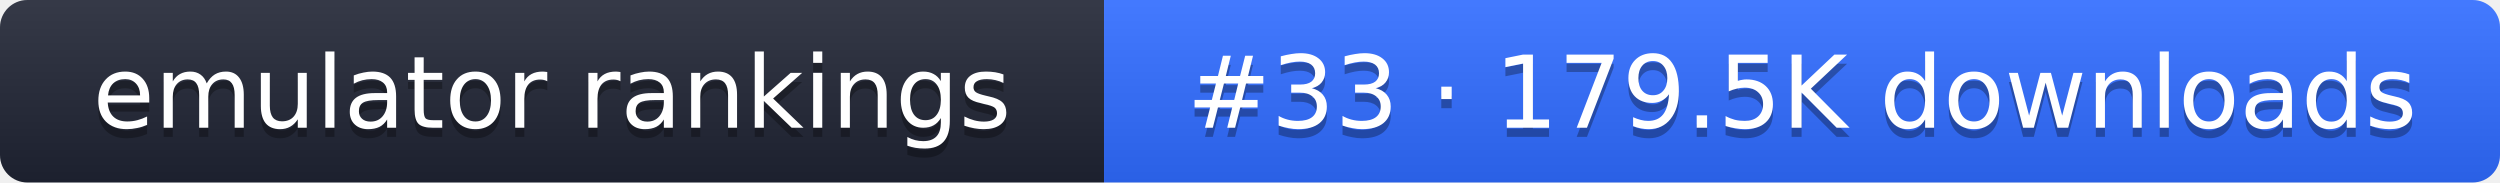
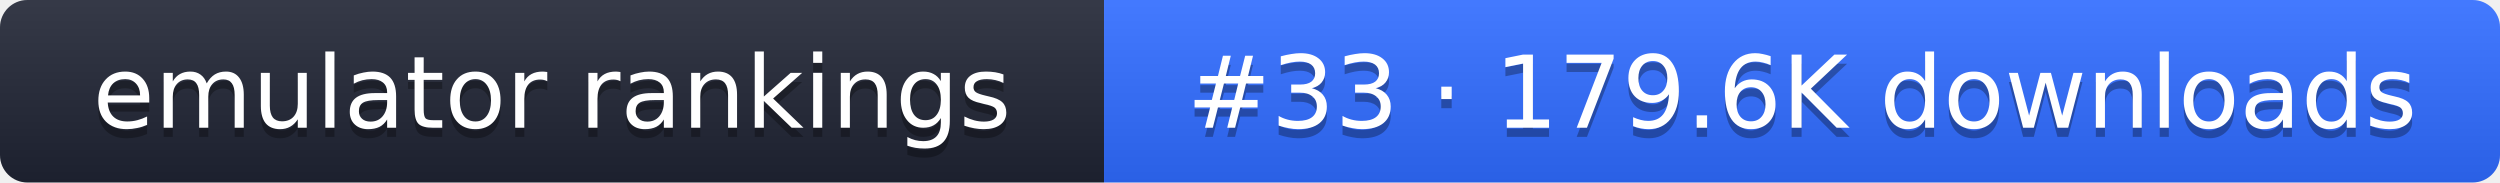
- <svg xmlns="http://www.w3.org/2000/svg" width="274" height="20" role="img" aria-label="emulator rankings: #33 · 179.5K downloads">
+ <svg xmlns="http://www.w3.org/2000/svg" width="274" height="20" role="img" aria-label="emulator rankings: #33 · 179.6K downloads">
  <linearGradient id="g" x2="0" y2="100%">
    <stop offset="0" stop-color="#fff" stop-opacity=".1" />
    <stop offset="1" stop-opacity=".1" />
  </linearGradient>
  <clipPath id="r">
    <rect width="274" height="20" rx="3" fill="#fff" />
  </clipPath>
  <g clip-path="url(#r)">
    <rect width="121" height="20" fill="#1f2433" />
    <rect x="121" width="153" height="20" fill="#2f6bff" />
    <rect width="274" height="20" fill="url(#g)" />
  </g>
  <g fill="#fff" text-anchor="middle" font-family="Verdana,DejaVu Sans,sans-serif" font-size="11">
    <text x="60.5" y="15" fill="#010101" fill-opacity=".3">emulator rankings</text>
    <text x="60.5" y="14">emulator rankings</text>
-     <text x="197.5" y="15" fill="#010101" fill-opacity=".3">#33 · 179.5K downloads</text>
-     <text x="197.5" y="14">#33 · 179.5K downloads</text>
+     <text x="197.5" y="15" fill="#010101" fill-opacity=".3">#33 · 179.6K downloads</text>
+     <text x="197.5" y="14">#33 · 179.6K downloads</text>
  </g>
</svg>
